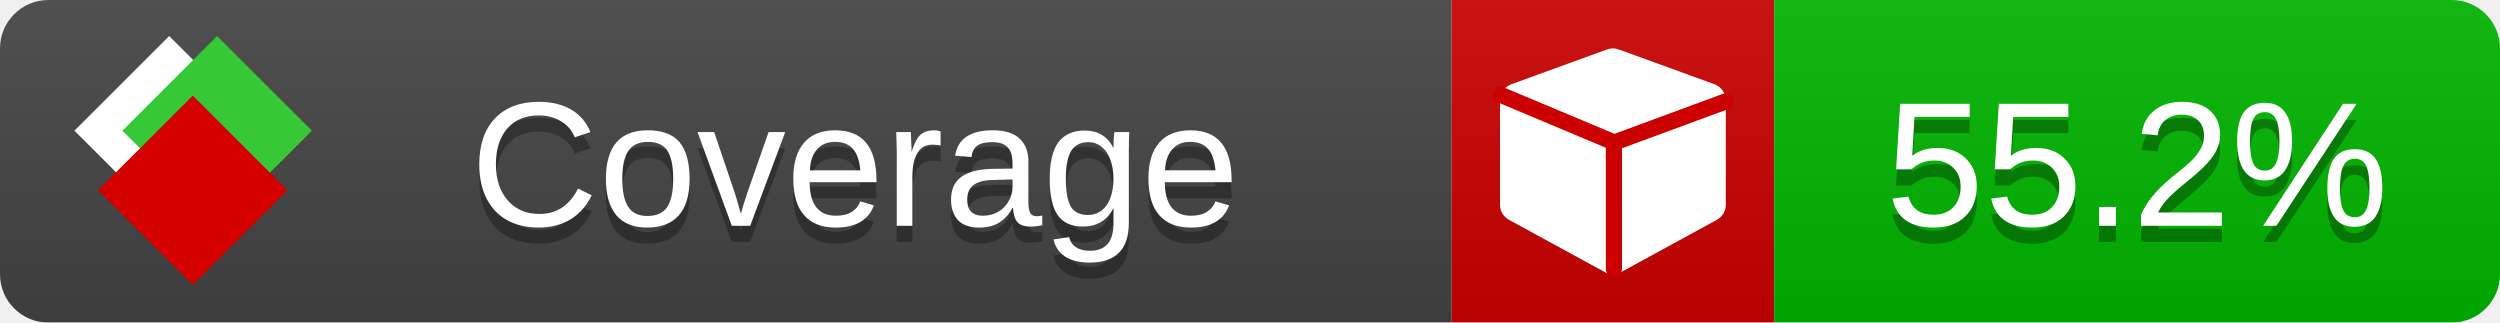
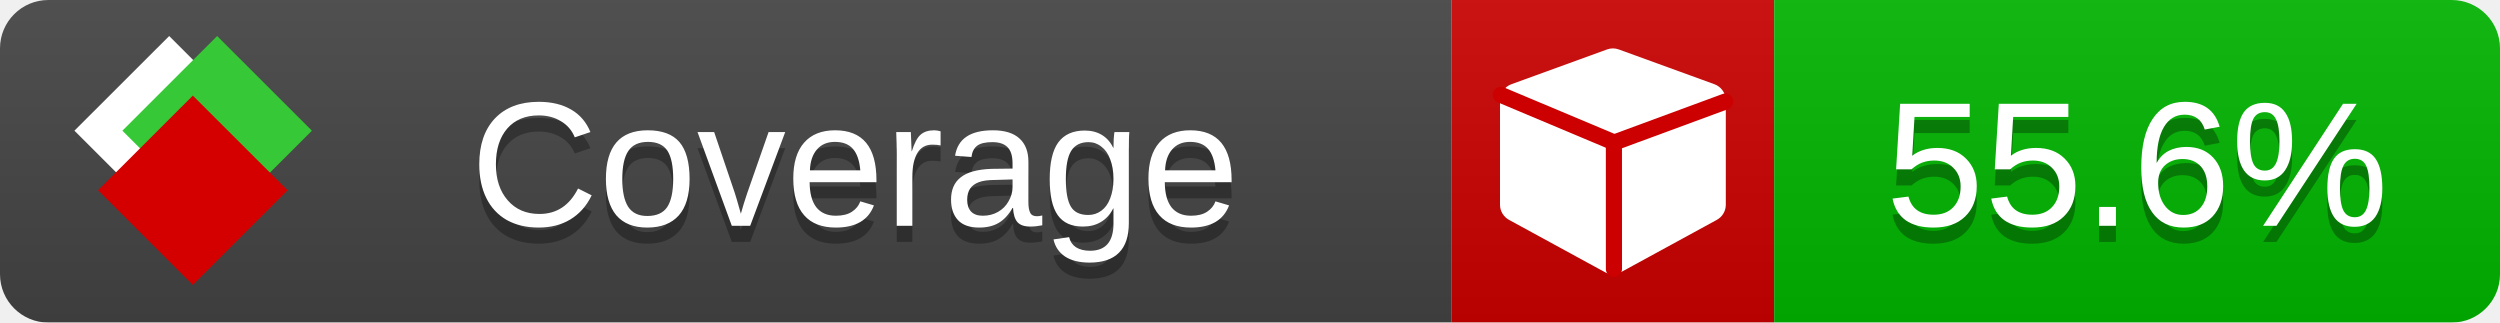
<svg xmlns="http://www.w3.org/2000/svg" xmlns:xlink="http://www.w3.org/1999/xlink" width="155" height="20">
  <style type="text/css">
          
            @keyframes fade1 {
                0% { visibility: visible; opacity: 1; }
               23% { visibility: visible; opacity: 1; }
               25% { visibility: hidden; opacity: 0; }
               48% { visibility: hidden; opacity: 0; }
               50% { visibility: hidden; opacity: 0; }
               73% { visibility: hidden; opacity: 0; }
               75% { visibility: hidden; opacity: 0; }
               98% { visibility: hidden; opacity: 0; }
              100% { visibility: visible; opacity: 1; }
            }
            @keyframes fade2 {
                0% { visibility: hidden; opacity: 0; }
               23% { visibility: hidden; opacity: 0; }
               25% { visibility: visible; opacity: 1; }
               48% { visibility: visible; opacity: 1; }
               50% { visibility: hidden; opacity: 0; }
               73% { visibility: hidden; opacity: 0; }
               75% { visibility: hidden; opacity: 0; }
               98% { visibility: hidden; opacity: 0; }
              100% { visibility: hidden; opacity: 0; }
            }
            @keyframes fade3 {
                0% { visibility: hidden; opacity: 0; }
               23% { visibility: hidden; opacity: 0; }
               25% { visibility: hidden; opacity: 0; }
               48% { visibility: hidden; opacity: 0; }
               50% { visibility: visible; opacity: 1; }
               73% { visibility: visible; opacity: 1; }
               75% { visibility: hidden; opacity: 0; }
               98% { visibility: hidden; opacity: 0; }
              100% { visibility: hidden; opacity: 0; }
            }
            @keyframes fade4 {
                0% { visibility: hidden; opacity: 0; }
               23% { visibility: hidden; opacity: 0; }
               25% { visibility: hidden; opacity: 0; }
               48% { visibility: hidden; opacity: 0; }
               50% { visibility: hidden; opacity: 0; }
               73% { visibility: hidden; opacity: 0; }
               75% { visibility: visible; opacity: 1; }
               98% { visibility: visible; opacity: 1; }
              100% { visibility: hidden; opacity: 0; }
            }
            .linecoverage {
                animation-duration: 15s;
                animation-name: fade1;
                animation-iteration-count: infinite;
            }
            .branchcoverage {
                animation-duration: 15s;
                animation-name: fade2;
                animation-iteration-count: infinite;
            }
            .methodcoverage {
                animation-duration: 15s;
                animation-name: fade3;
                animation-iteration-count: infinite;
            }
            .fullmethodcoverage {
                animation-duration: 15s;
                animation-name: fade4;
                animation-iteration-count: infinite;
            }
          
    </style>
  <defs>
    <linearGradient id="gradient" x2="0" y2="100%">
      <stop offset="0" stop-color="#bbb" stop-opacity=".1" />
      <stop offset="1" stop-opacity=".1" />
    </linearGradient>
    <linearGradient id="c">
      <stop offset="0" stop-color="#d40000" />
      <stop offset="1" stop-color="#ff2a2a" />
    </linearGradient>
    <linearGradient id="a">
      <stop offset="0" stop-color="#e0e0de" />
      <stop offset="1" stop-color="#fff" />
    </linearGradient>
    <linearGradient id="b">
      <stop offset="0" stop-color="#37c837" />
      <stop offset="1" stop-color="#217821" />
    </linearGradient>
    <linearGradient xlink:href="#a" id="e" x1="106.44" x2="69.96" y1="-11.96" y2="-46.84" gradientTransform="matrix(-.8426 -.00045 -.00045 -.8426 -94.27 -75.82)" gradientUnits="userSpaceOnUse" />
    <linearGradient xlink:href="#b" id="f" x1="56.19" x2="77.97" y1="-23.45" y2="10.62" gradientTransform="matrix(.8426 .00045 .00045 .8426 94.27 75.82)" gradientUnits="userSpaceOnUse" />
    <linearGradient xlink:href="#c" id="g" x1="79.98" x2="132.9" y1="10.79" y2="10.79" gradientTransform="matrix(.8426 .00045 .00045 .8426 94.27 75.82)" gradientUnits="userSpaceOnUse" />
    <mask id="mask">
      <rect width="155" height="20" rx="3" fill="#fff" />
    </mask>
    <g id="icon" transform="matrix(.04486 0 0 .04481 -.48 -.63)">
      <rect width="52.92" height="52.92" x="-109.72" y="-27.13" fill="url(#e)" transform="rotate(-135)" />
      <rect width="52.92" height="52.92" x="70.19" y="-39.18" fill="url(#f)" transform="rotate(45)" />
      <rect width="52.92" height="52.92" x="80.05" y="-15.74" fill="url(#g)" transform="rotate(45)" />
    </g>
  </defs>
  <g mask="url(#mask)">
    <rect x="0" y="0" width="90" height="20" fill="#444" />
    <rect x="90" y="0" width="20" height="20" fill="#c00" />
    <rect x="110" y="0" width="45" height="20" fill="#00B600" />
    <rect x="0" y="0" width="155" height="20" fill="url(#gradient)" />
  </g>
  <g>
    <path class="" fill="#fff" d="m 107,6.231 v 6.462 c 0,0.196 -0.051,0.379 -0.151,0.547 -0.101,0.168 -0.238,0.3 -0.412,0.395 l -5.923,3.231 c -0.157,0.09 -0.328,0.135 -0.513,0.135 -0.185,0 -0.356,-0.045 -0.513,-0.135 l -5.923,-3.231 C 93.39,13.539 93.252,13.407 93.151,13.239 93.05,13.071 93,12.889 93,12.692 v -6.462 c 0,-0.224 0.065,-0.429 0.194,-0.614 0.129,-0.185 0.3,-0.317 0.513,-0.395 l 5.923,-2.154 c 0.123,-0.045 0.247,-0.067 0.37,-0.067 0.123,0 0.247,0.022 0.37,0.067 l 5.923,2.154 c 0.213,0.079 0.384,0.21 0.513,0.395 0.129,0.185 0.194,0.39 0.194,0.614 z" />
    <path class="" style="fill:none;stroke:#cc0000;stroke-width:1;stroke-linecap:round;stroke-dasharray:none;stroke-opacity:1" d="m 100.064,16.677 -0.002,-7.833 6.906,-2.547" />
    <path class="" style="fill:none;stroke:#cc0000;stroke-width:1;stroke-linecap:round;stroke-dasharray:none;stroke-opacity:1" d="M 99.914,8.765 93.052,5.882" />
  </g>
  <g fill="#fff" text-anchor="middle" font-family="Verdana,Arial,Geneva,sans-serif" font-size="11">
    <a xlink:href="https://github.com/danielpalme/ReportGenerator" target="_top">
      <use xlink:href="#icon" transform="translate(3,1) scale(3.5)" />
    </a>
    <text x="53" y="15" fill="#010101" fill-opacity=".3">Coverage</text>
    <text x="53" y="14" fill="#fff">Coverage</text>
-     <text class="" x="132.5" y="15" fill="#010101" fill-opacity=".3">55.2%</text>
-     <text class="" x="132.5" y="14">55.2%</text>
+     <text class="" x="132.5" y="15" fill="#010101" fill-opacity=".3">55.6%</text>
+     <text class="" x="132.5" y="14">55.6%</text>
  </g>
  <g>
    <rect class="" x="90" y="0" width="65" height="20" fill-opacity="0" />
  </g>
</svg>
